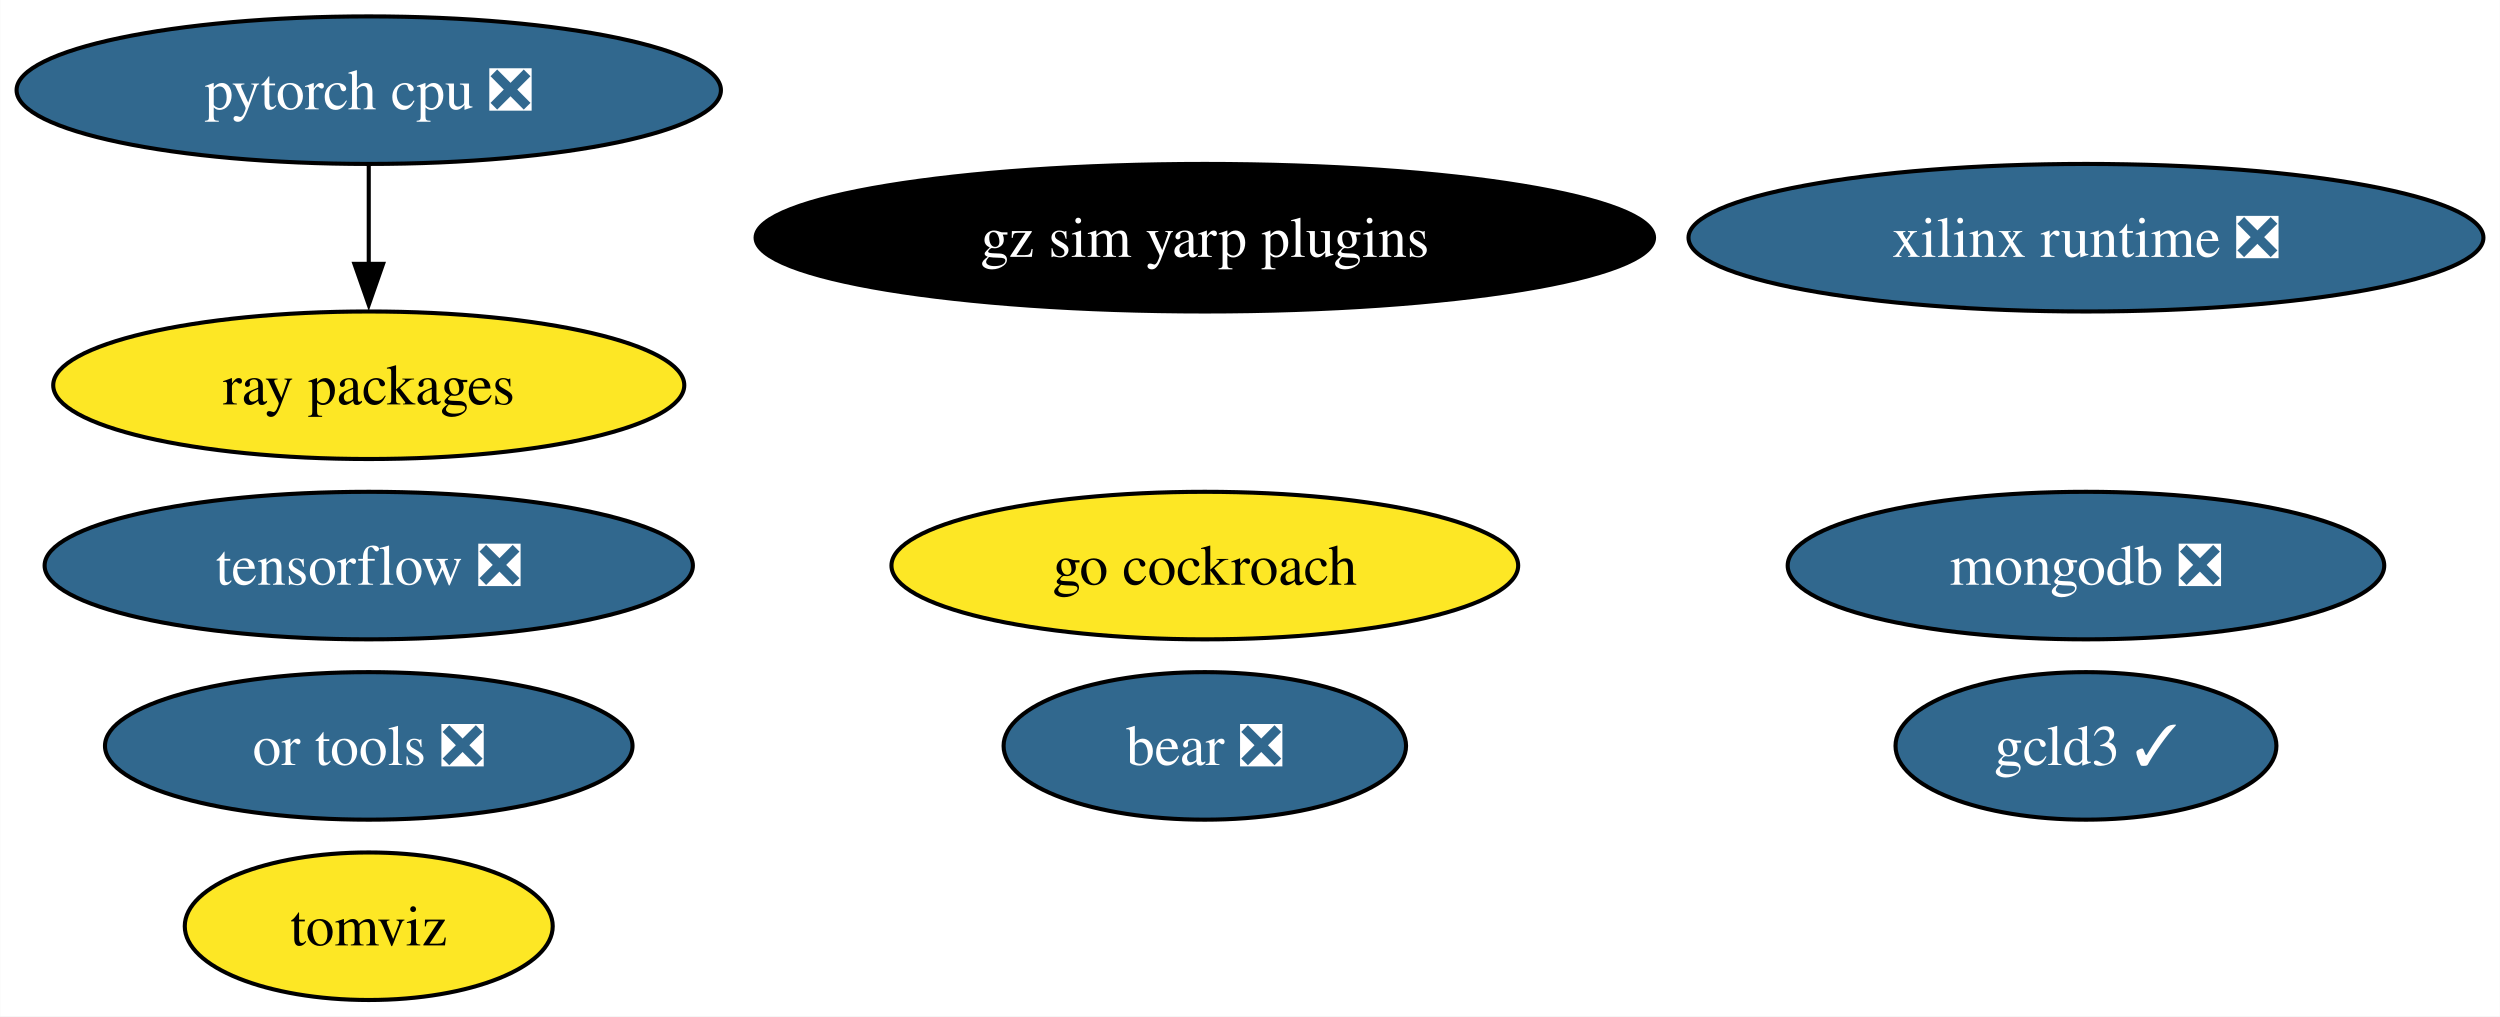
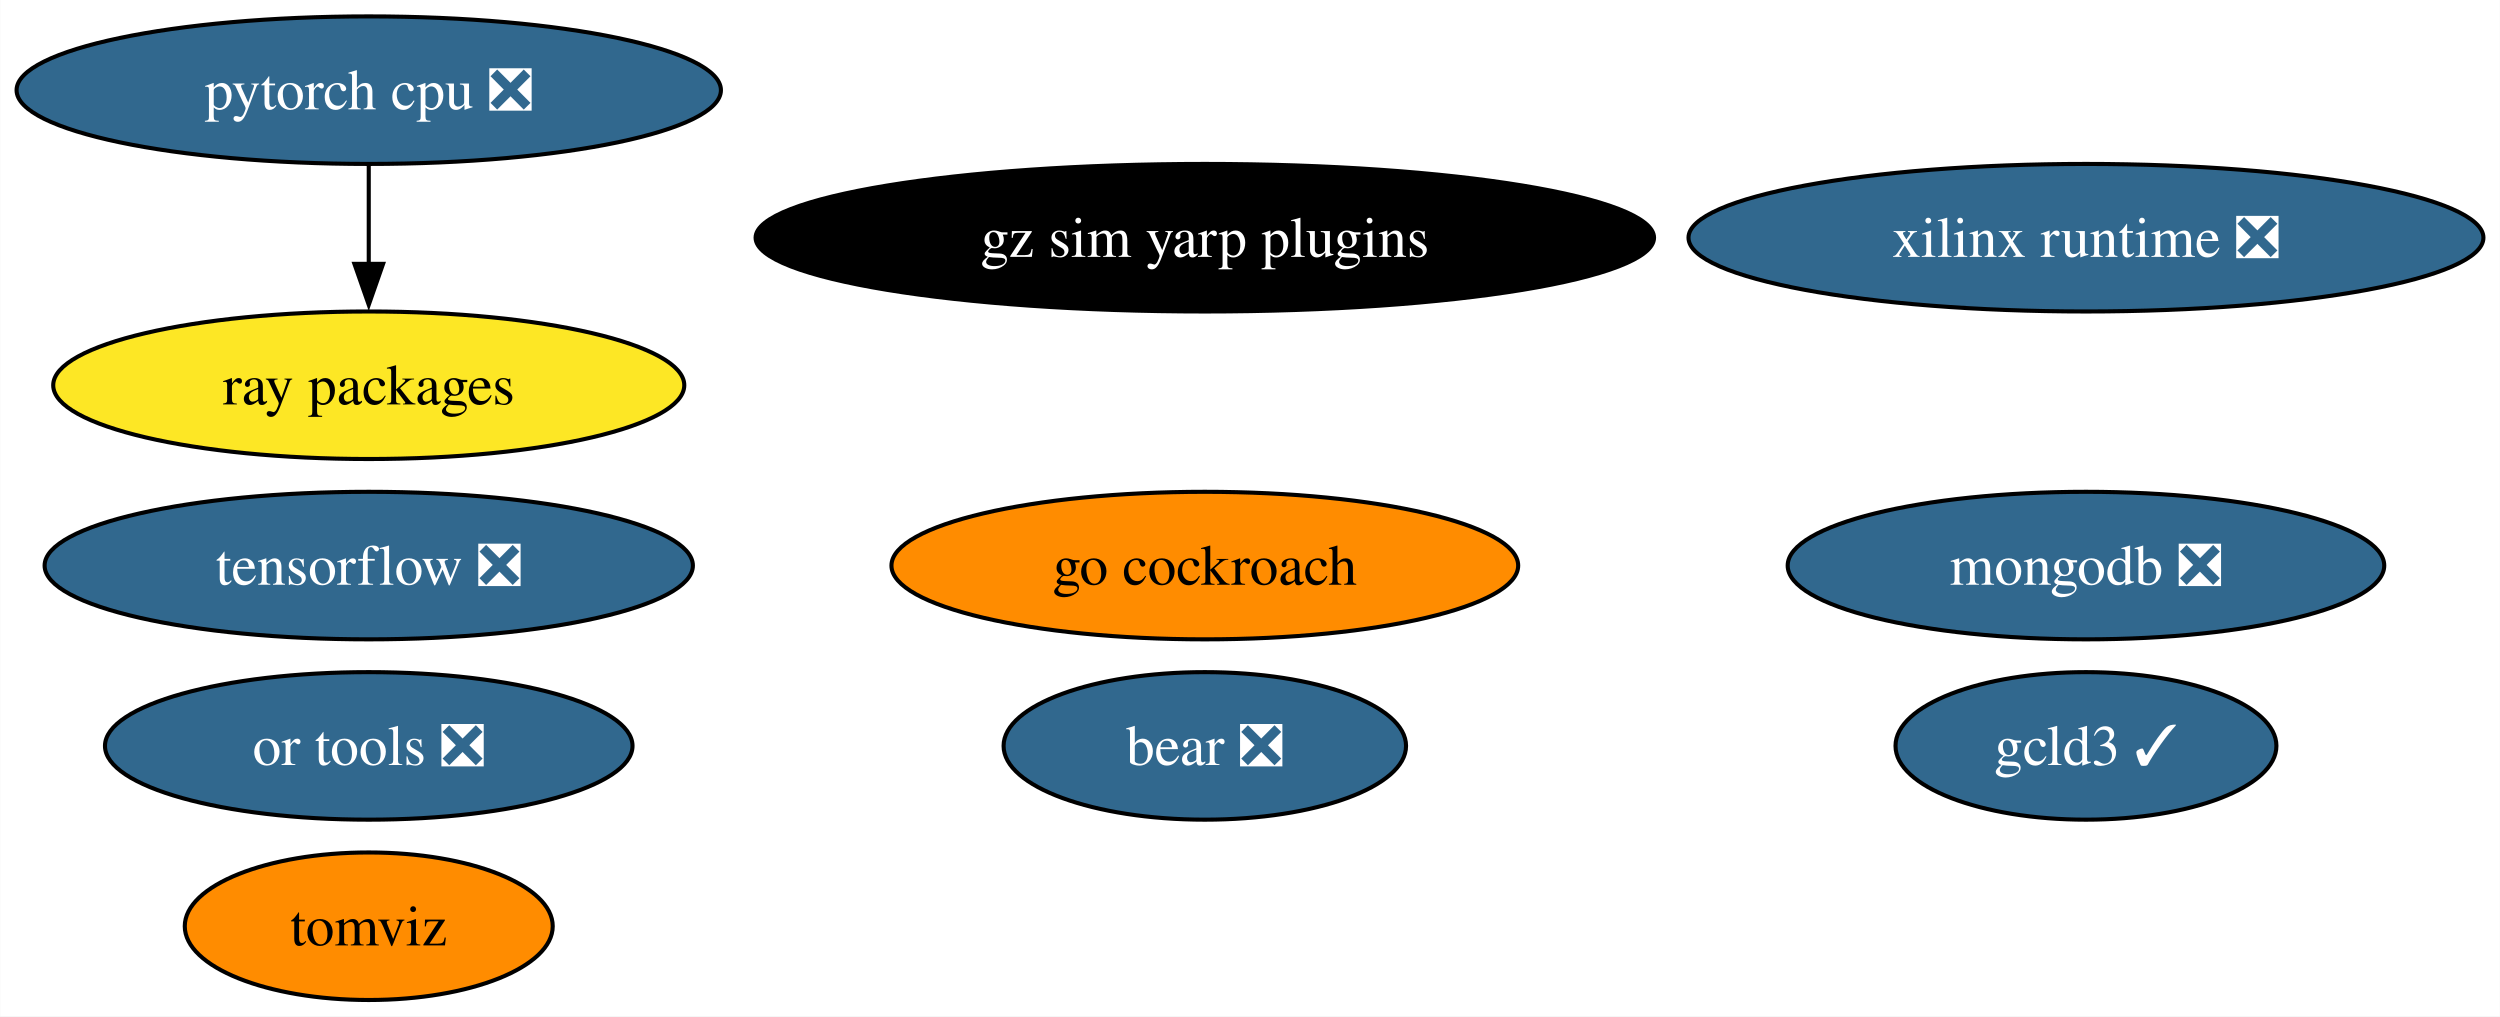
<svg xmlns="http://www.w3.org/2000/svg" xmlns:xlink="http://www.w3.org/1999/xlink" width="610pt" height="248pt" viewBox="0.00 0.00 609.91 248.00">
  <g id="graph0" class="graph" transform="scale(1 1) rotate(0) translate(4 244)">
    <polygon fill="white" stroke="none" points="-4,4 -4,-244 605.91,-244 605.91,4 -4,4" />
    <g id="node1" class="node">
      <g id="a_node1">
        <a xlink:href="https://github.com/conda-forge/tensorflow-feedstock/pull/376" xlink:title="tensorflow ❎">
          <ellipse fill="#31688e" stroke="black" cx="85.93" cy="-106" rx="79.09" ry="18" />
          <text text-anchor="middle" x="85.93" y="-101.33" font-family="Times,serif" font-size="14.00" fill="white">tensorflow ❎</text>
        </a>
      </g>
    </g>
    <g id="node2" class="node">
      <g id="a_node2">
        <a xlink:href="https://github.com/conda-forge/pytorch-cpu-feedstock/pull/228" xlink:title="pytorch cpu ❎">
          <ellipse fill="#31688e" stroke="black" cx="85.93" cy="-222" rx="85.93" ry="18" />
          <text text-anchor="middle" x="85.93" y="-217.32" font-family="Times,serif" font-size="14.00" fill="white">pytorch cpu ❎</text>
        </a>
      </g>
    </g>
    <g id="node5" class="node">
      <g id="a_node5">
        <a xlink:href="https://github.com/conda-forge/ray-packages-feedstock" xlink:title="ray packages">
          <ellipse fill="#fde725" stroke="black" cx="85.93" cy="-150" rx="76.99" ry="18" />
          <text text-anchor="middle" x="85.93" y="-145.32" font-family="Times,serif" font-size="14.00">ray packages</text>
        </a>
      </g>
    </g>
    <g id="edge1" class="edge">
      <path fill="none" stroke="black" d="M85.93,-203.7C85.93,-196.41 85.93,-187.73 85.93,-179.54" />
      <polygon fill="black" stroke="black" points="89.43,-179.62 85.93,-169.62 82.43,-179.62 89.43,-179.62" />
    </g>
    <g id="node3" class="node">
      <g id="a_node3">
        <a xlink:href="https://github.com/conda-forge/mongodb-feedstock/pull/91" xlink:title="mongodb ❎">
          <ellipse fill="#31688e" stroke="black" cx="504.93" cy="-106" rx="72.78" ry="18" />
          <text text-anchor="middle" x="504.93" y="-101.33" font-family="Times,serif" font-size="14.00" fill="white">mongodb ❎</text>
        </a>
      </g>
    </g>
    <g id="node4" class="node">
      <g id="a_node4">
        <a xlink:href="https://github.com/conda-forge/go-cockroach-feedstock" xlink:title="go cockroach">
-           <ellipse fill="#fde725" stroke="black" cx="289.93" cy="-106" rx="76.46" ry="18" />
+           <ellipse fill="#ff8c00" stroke="black" cx="289.93" cy="-106" rx="76.46" ry="18" />
          <text text-anchor="middle" x="289.93" y="-101.33" font-family="Times,serif" font-size="14.00">go cockroach</text>
        </a>
      </g>
    </g>
    <g id="node6" class="node">
      <g id="a_node6">
        <a xlink:href="https://github.com/conda-forge/tomviz-feedstock" xlink:title="tomviz">
-           <ellipse fill="#fde725" stroke="black" cx="85.93" cy="-18" rx="44.89" ry="18" />
+           <ellipse fill="#ff8c00" stroke="black" cx="85.93" cy="-18" rx="44.89" ry="18" />
          <text text-anchor="middle" x="85.93" y="-13.32" font-family="Times,serif" font-size="14.00">tomviz</text>
        </a>
      </g>
    </g>
    <g id="node7" class="node">
      <g id="a_node7">
        <a xlink:href="https://github.com/conda-forge/or-tools-feedstock/pull/56" xlink:title="or tools ❎">
          <ellipse fill="#31688e" stroke="black" cx="85.93" cy="-62" rx="64.36" ry="18" />
          <text text-anchor="middle" x="85.93" y="-57.33" font-family="Times,serif" font-size="14.00" fill="white">or tools ❎</text>
        </a>
      </g>
    </g>
    <g id="node8" class="node">
      <g id="a_node8">
        <a xlink:href="https://github.com/conda-forge/bear-feedstock/pull/45" xlink:title="bear ❎">
          <ellipse fill="#31688e" stroke="black" cx="289.93" cy="-62" rx="49.1" ry="18" />
          <text text-anchor="middle" x="289.93" y="-57.33" font-family="Times,serif" font-size="14.00" fill="white">bear ❎</text>
        </a>
      </g>
    </g>
    <g id="node9" class="node">
      <g id="a_node9">
        <a xlink:href="https://github.com/conda-forge/xilinx-runtime-feedstock/pull/32" xlink:title="xilinx runtime ❎">
          <ellipse fill="#31688e" stroke="black" cx="504.93" cy="-186" rx="96.98" ry="18" />
          <text text-anchor="middle" x="504.93" y="-181.32" font-family="Times,serif" font-size="14.00" fill="white">xilinx runtime ❎</text>
        </a>
      </g>
    </g>
    <g id="node10" class="node">
      <g id="a_node10">
        <a xlink:href="https://github.com/conda-forge/gcld3-feedstock/pull/7" xlink:title="gcld3 ✓">
          <ellipse fill="#31688e" stroke="black" cx="504.93" cy="-62" rx="46.47" ry="18" />
          <text text-anchor="middle" x="504.93" y="-57.33" font-family="Times,serif" font-size="14.00" fill="white">gcld3 ✓</text>
        </a>
      </g>
    </g>
    <g id="node11" class="node">
      <g id="a_node11">
        <a xlink:href="https://github.com/conda-forge/gz-sim-yarp-plugins-feedstock" xlink:title="gz sim yarp plugins">
          <ellipse fill="#000000" stroke="black" cx="289.93" cy="-186" rx="109.61" ry="18" />
          <text text-anchor="middle" x="289.93" y="-181.32" font-family="Times,serif" font-size="14.00" fill="white">gz sim yarp plugins</text>
        </a>
      </g>
    </g>
  </g>
</svg>
